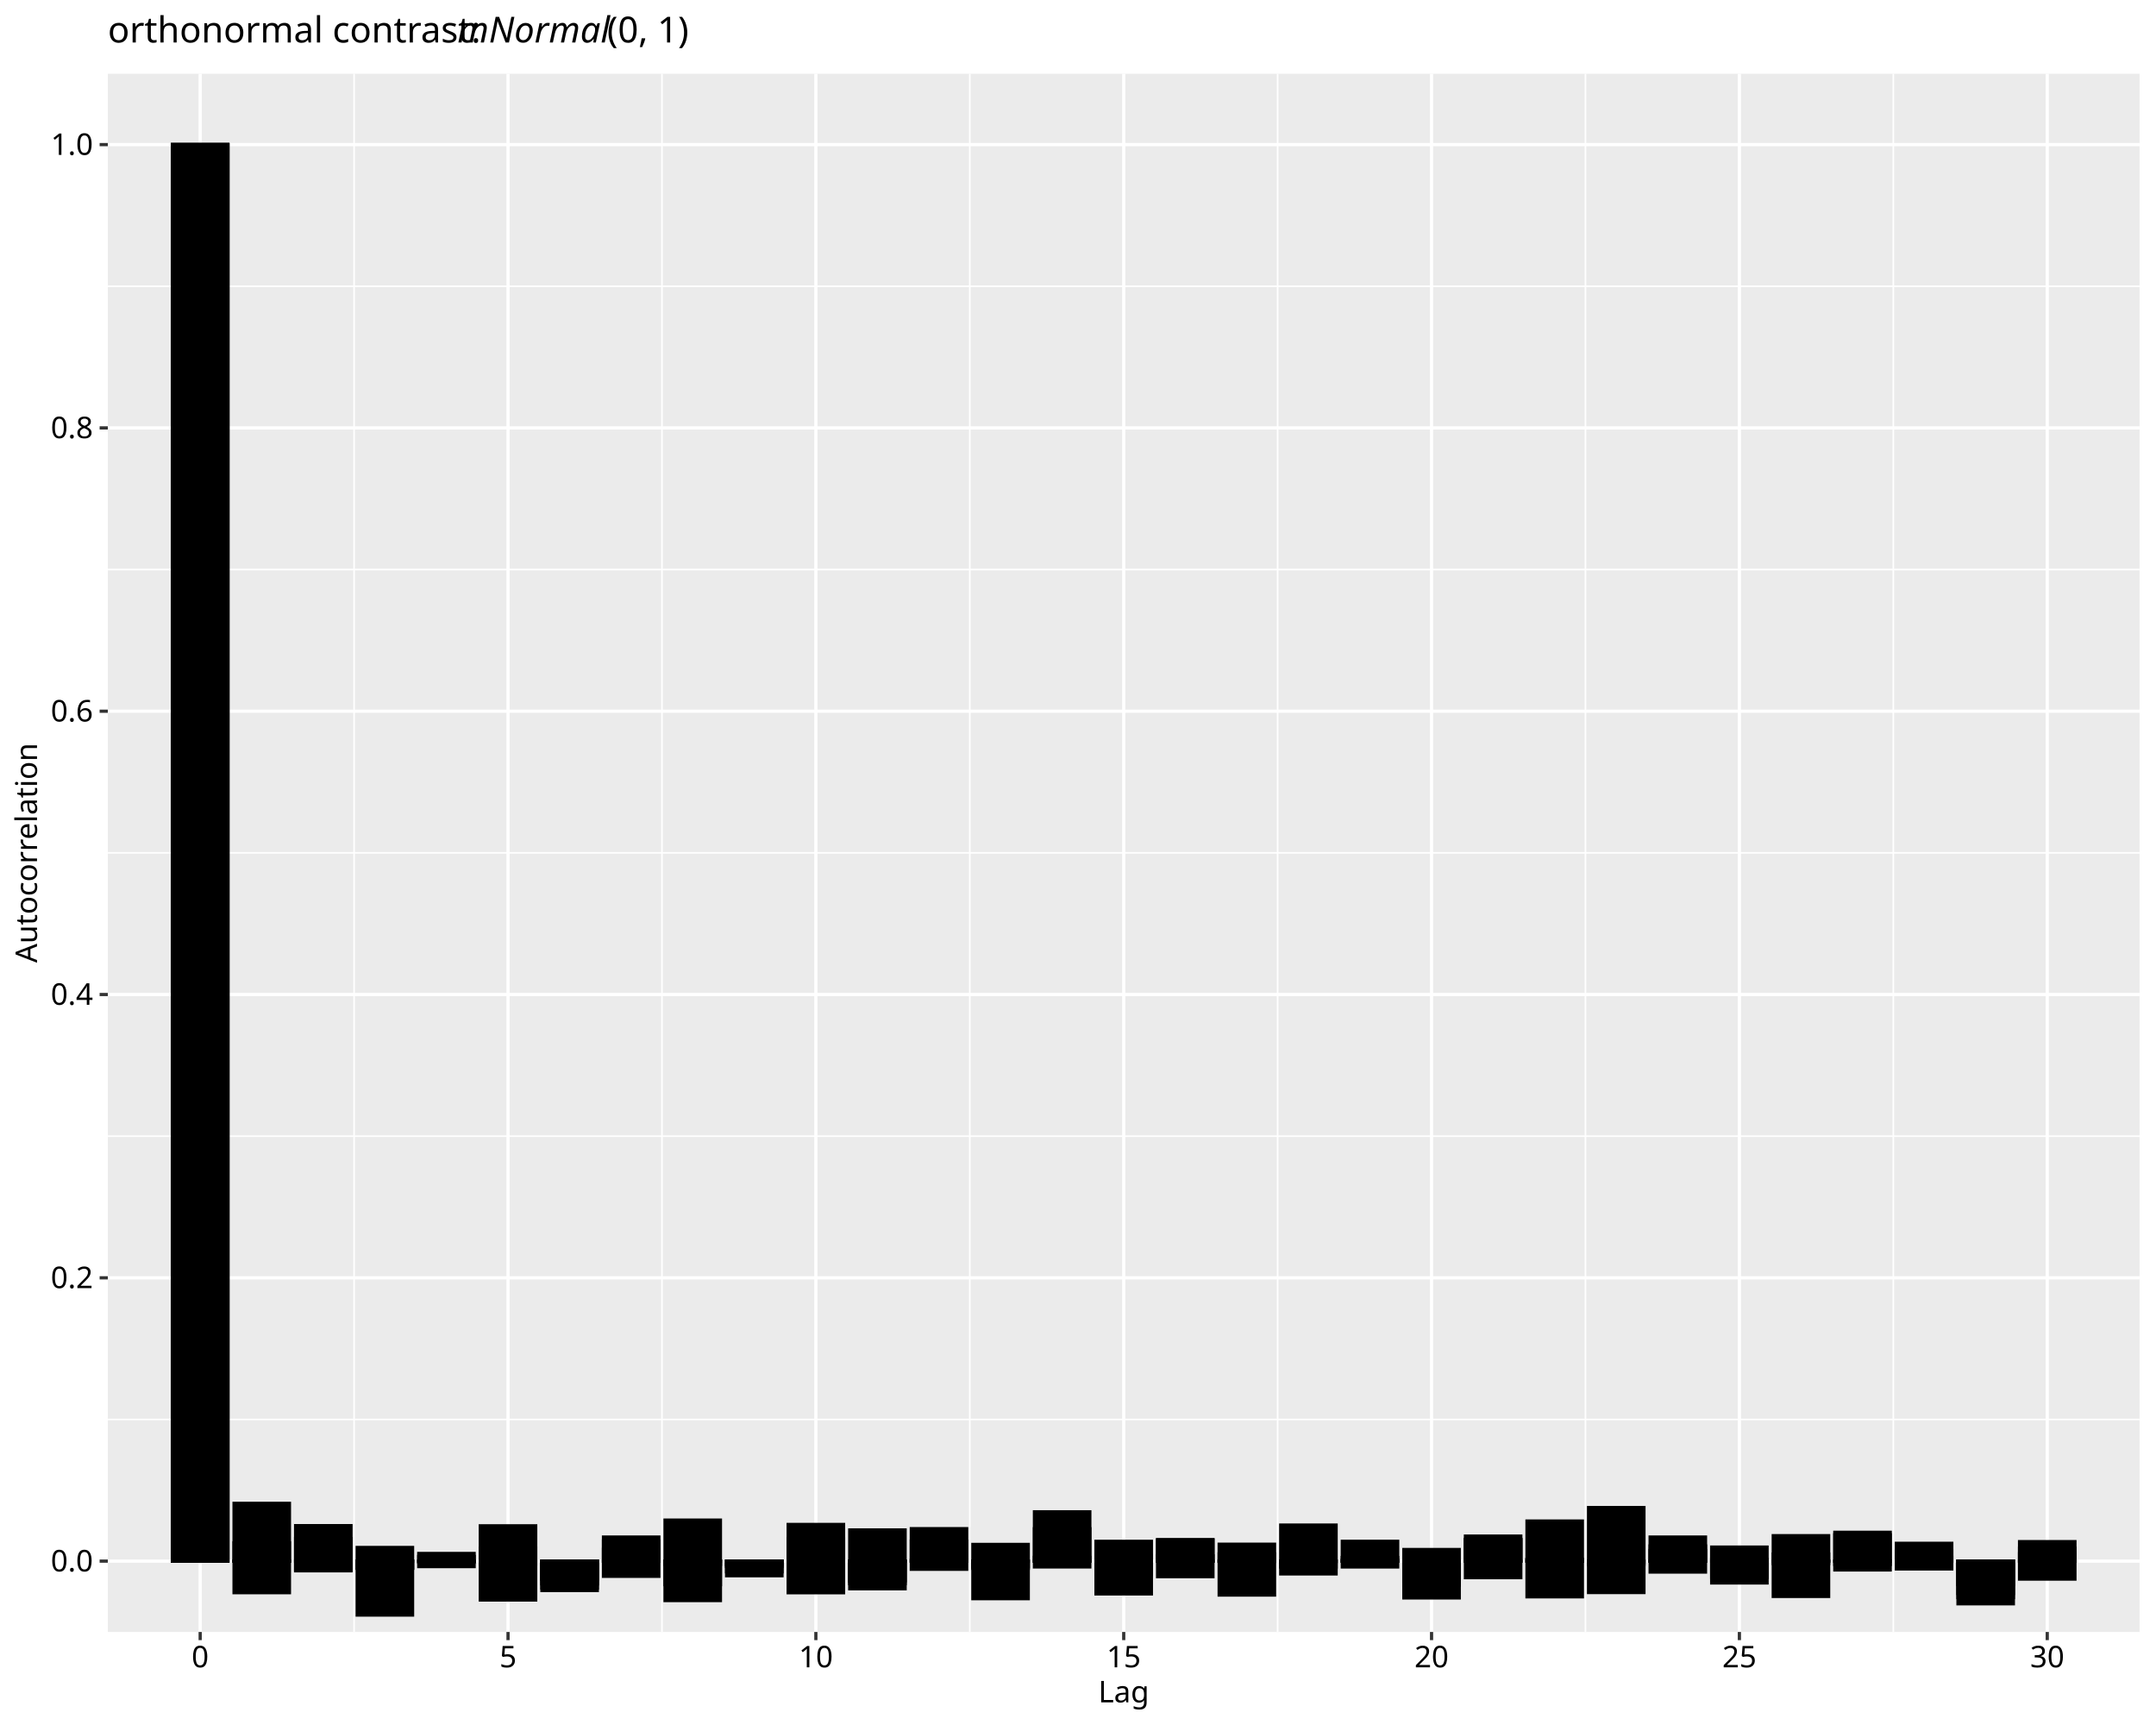
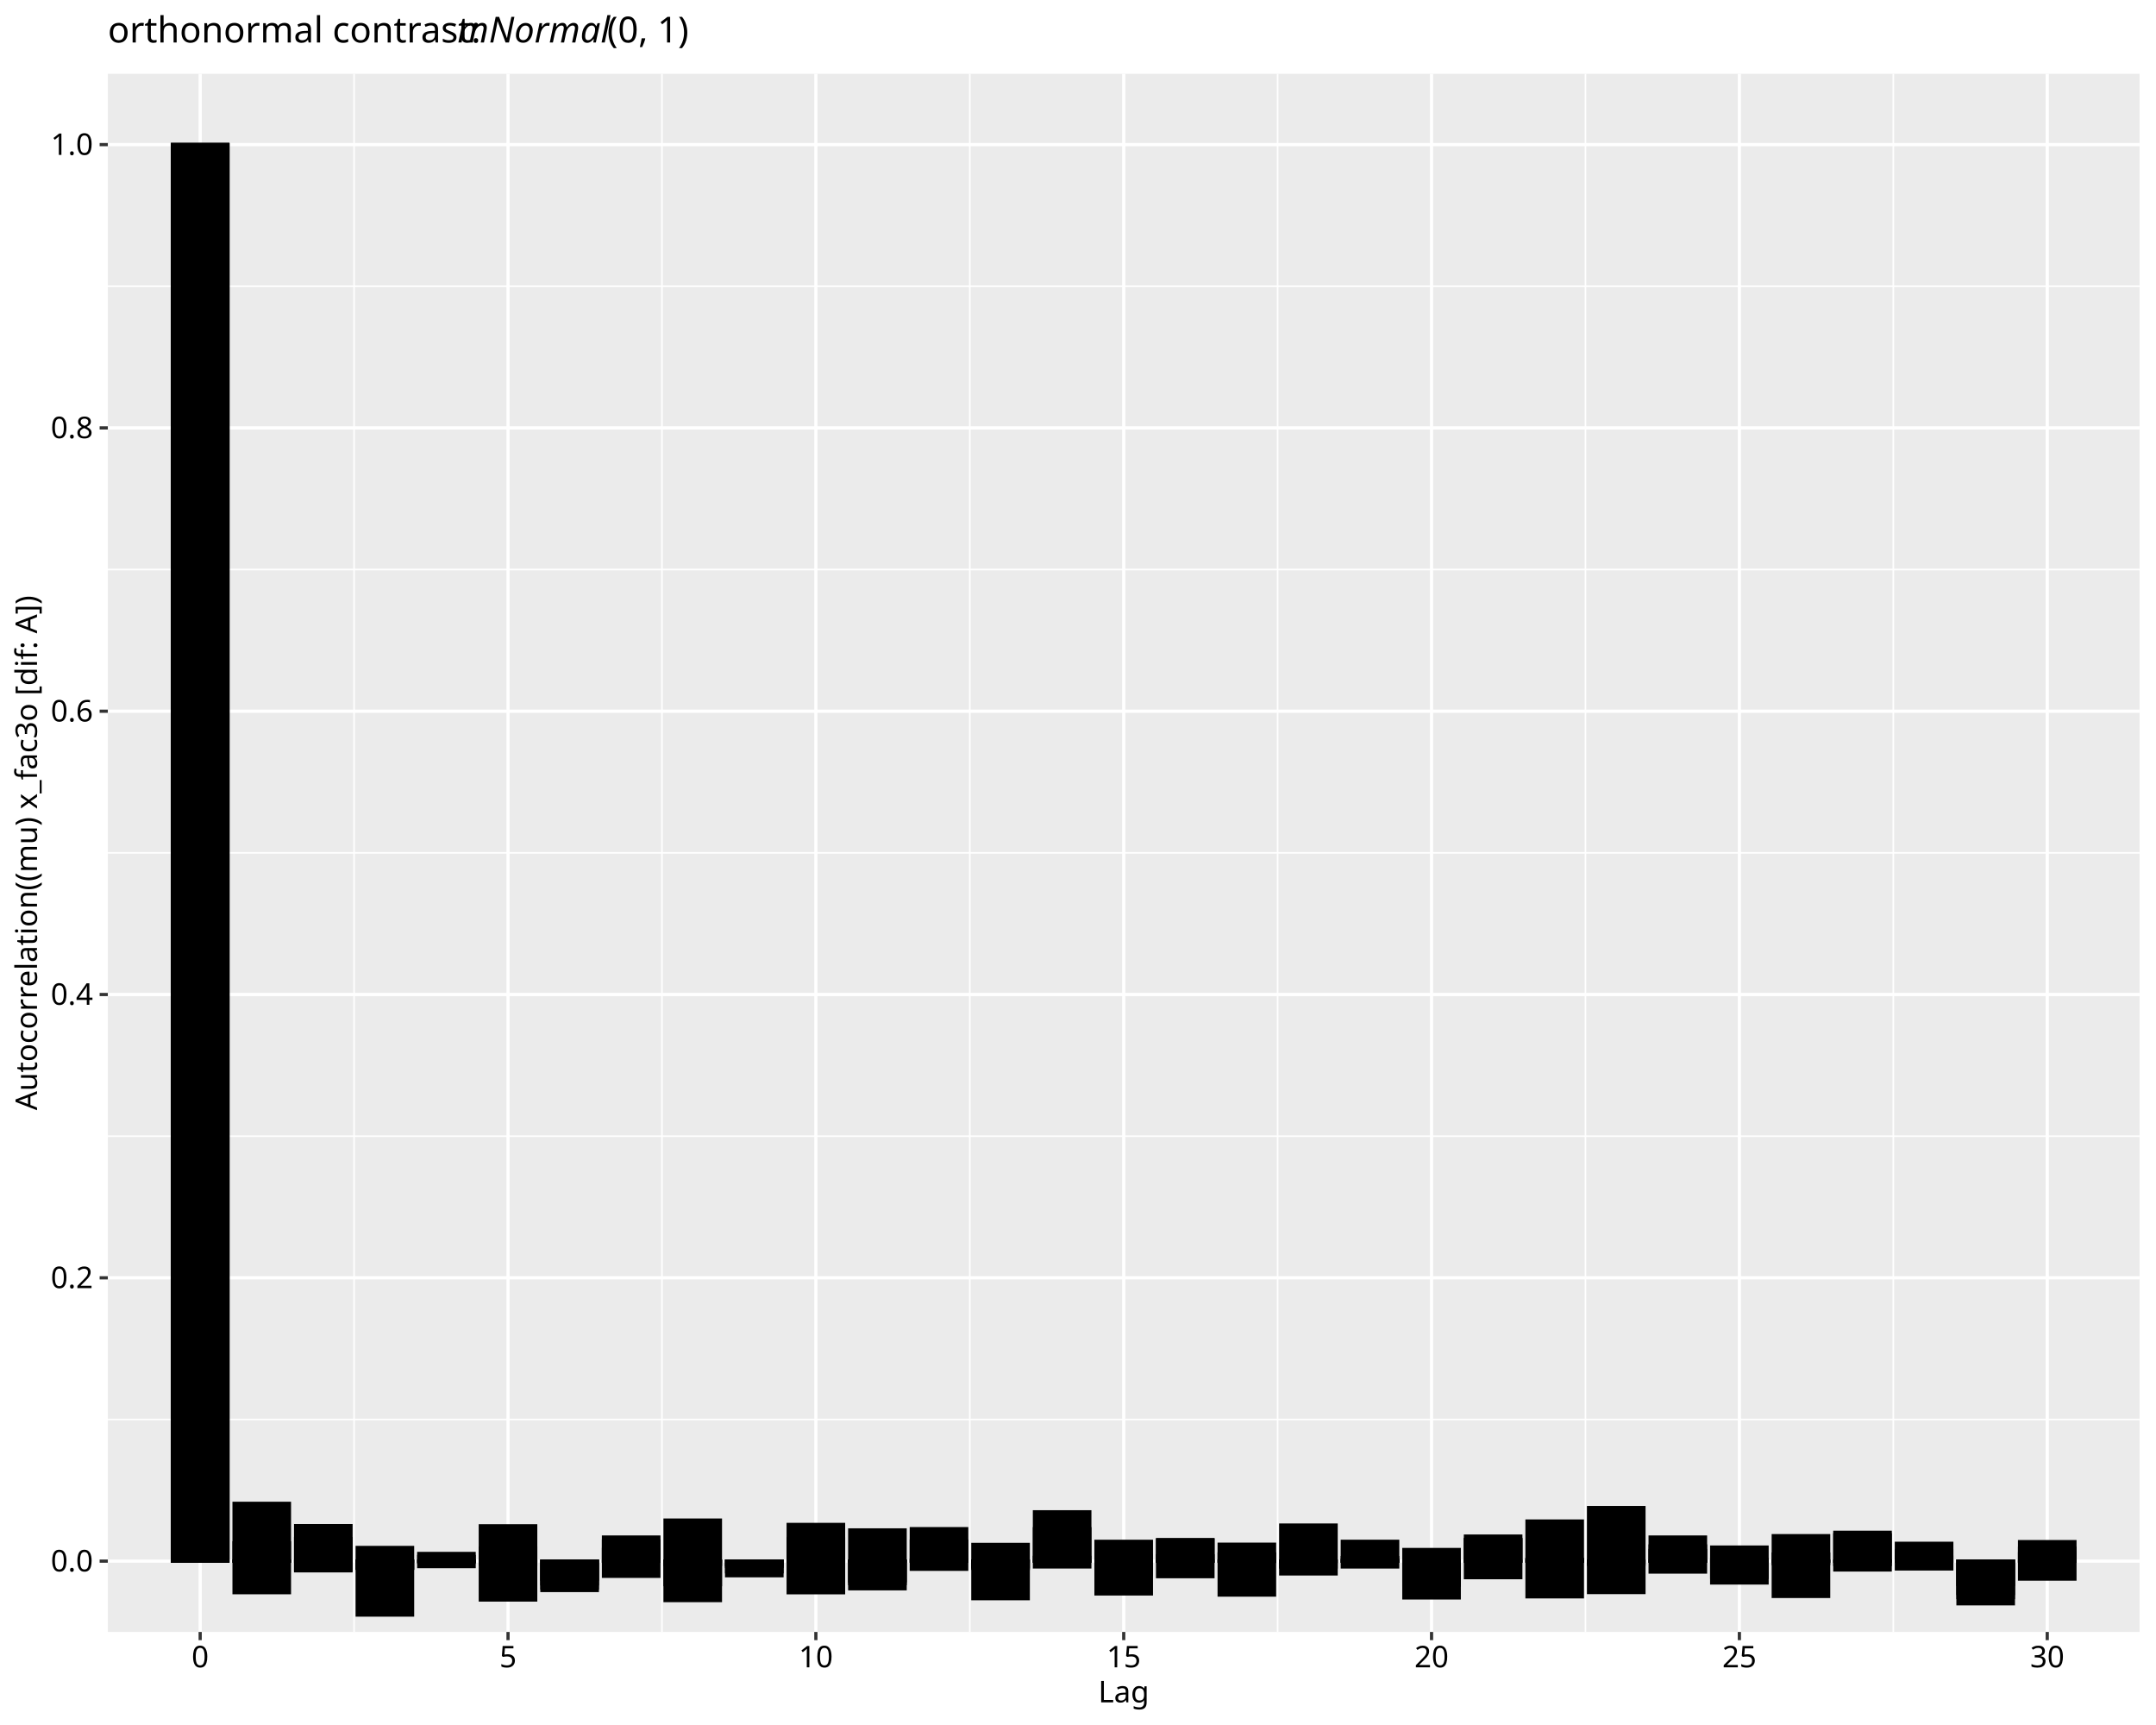
<svg xmlns="http://www.w3.org/2000/svg" class="svglite" data-engine-version="2.0" width="720.00pt" height="576.00pt" viewBox="0 0 720.00 576.00">
  <defs>
    <style type="text/css">
    .svglite line, .svglite polyline, .svglite polygon, .svglite path, .svglite rect, .svglite circle {
      fill: none;
      stroke: #000000;
      stroke-linecap: round;
      stroke-linejoin: round;
      stroke-miterlimit: 10.00;
    }
  </style>
  </defs>
  <rect width="100%" height="100%" style="stroke: none; fill: #FFFFFF;" />
  <defs>
    <clipPath id="cpMC4wMHw3MjAuMDB8MC4wMHw1NzYuMDA=">
      <rect x="0.00" y="0.00" width="720.00" height="576.00" />
    </clipPath>
  </defs>
  <g clip-path="url(#cpMC4wMHw3MjAuMDB8MC4wMHw1NzYuMDA=)">
    <rect x="0.00" y="0.00" width="720.00" height="576.00" style="stroke-width: 1.07; stroke: #FFFFFF; fill: #FFFFFF;" />
  </g>
  <defs>
    <clipPath id="cpMzYuMDF8NzE0LjUyfDI0LjYzfDU0NC45Mw==">
      <rect x="36.01" y="24.63" width="678.51" height="520.30" />
    </clipPath>
  </defs>
  <g clip-path="url(#cpMzYuMDF8NzE0LjUyfDI0LjYzfDU0NC45Mw==)">
    <rect x="36.01" y="24.63" width="678.51" height="520.30" style="stroke-width: 1.07; stroke: none; fill: #EBEBEB;" />
    <polyline points="36.01,473.98 714.52,473.98 " style="stroke-width: 0.53; stroke: #FFFFFF; stroke-linecap: butt;" />
    <polyline points="36.01,379.38 714.52,379.38 " style="stroke-width: 0.53; stroke: #FFFFFF; stroke-linecap: butt;" />
    <polyline points="36.01,284.78 714.52,284.78 " style="stroke-width: 0.53; stroke: #FFFFFF; stroke-linecap: butt;" />
    <polyline points="36.01,190.18 714.52,190.18 " style="stroke-width: 0.53; stroke: #FFFFFF; stroke-linecap: butt;" />
    <polyline points="36.01,95.58 714.52,95.58 " style="stroke-width: 0.53; stroke: #FFFFFF; stroke-linecap: butt;" />
    <polyline points="118.25,544.93 118.25,24.63 " style="stroke-width: 0.53; stroke: #FFFFFF; stroke-linecap: butt;" />
    <polyline points="221.06,544.93 221.06,24.63 " style="stroke-width: 0.53; stroke: #FFFFFF; stroke-linecap: butt;" />
    <polyline points="323.86,544.93 323.86,24.63 " style="stroke-width: 0.53; stroke: #FFFFFF; stroke-linecap: butt;" />
    <polyline points="426.67,544.93 426.67,24.63 " style="stroke-width: 0.53; stroke: #FFFFFF; stroke-linecap: butt;" />
    <polyline points="529.47,544.93 529.47,24.63 " style="stroke-width: 0.53; stroke: #FFFFFF; stroke-linecap: butt;" />
    <polyline points="632.28,544.93 632.28,24.63 " style="stroke-width: 0.53; stroke: #FFFFFF; stroke-linecap: butt;" />
    <polyline points="36.01,521.28 714.52,521.28 " style="stroke-width: 1.07; stroke: #FFFFFF; stroke-linecap: butt;" />
    <polyline points="36.01,426.68 714.52,426.68 " style="stroke-width: 1.07; stroke: #FFFFFF; stroke-linecap: butt;" />
    <polyline points="36.01,332.08 714.52,332.08 " style="stroke-width: 1.07; stroke: #FFFFFF; stroke-linecap: butt;" />
    <polyline points="36.01,237.48 714.52,237.48 " style="stroke-width: 1.07; stroke: #FFFFFF; stroke-linecap: butt;" />
    <polyline points="36.01,142.88 714.52,142.88 " style="stroke-width: 1.07; stroke: #FFFFFF; stroke-linecap: butt;" />
    <polyline points="36.01,48.28 714.52,48.28 " style="stroke-width: 1.07; stroke: #FFFFFF; stroke-linecap: butt;" />
    <polyline points="66.85,544.93 66.85,24.63 " style="stroke-width: 1.07; stroke: #FFFFFF; stroke-linecap: butt;" />
    <polyline points="169.66,544.93 169.66,24.63 " style="stroke-width: 1.07; stroke: #FFFFFF; stroke-linecap: butt;" />
    <polyline points="272.46,544.93 272.46,24.63 " style="stroke-width: 1.07; stroke: #FFFFFF; stroke-linecap: butt;" />
    <polyline points="375.27,544.93 375.27,24.63 " style="stroke-width: 1.07; stroke: #FFFFFF; stroke-linecap: butt;" />
    <polyline points="478.07,544.93 478.07,24.63 " style="stroke-width: 1.07; stroke: #FFFFFF; stroke-linecap: butt;" />
    <polyline points="580.87,544.93 580.87,24.63 " style="stroke-width: 1.07; stroke: #FFFFFF; stroke-linecap: butt;" />
    <polyline points="683.68,544.93 683.68,24.63 " style="stroke-width: 1.07; stroke: #FFFFFF; stroke-linecap: butt;" />
    <rect x="57.60" y="48.28" width="18.50" height="473.00" style="stroke-width: 1.07; stroke-linecap: square; stroke-linejoin: miter; fill: #000000;" />
    <rect x="78.16" y="521.28" width="18.50" height="10.54" style="stroke-width: 1.07; stroke-linecap: square; stroke-linejoin: miter; fill: #000000;" />
    <rect x="98.72" y="521.28" width="18.50" height="2.86" style="stroke-width: 1.07; stroke-linecap: square; stroke-linejoin: miter; fill: #000000;" />
    <rect x="119.28" y="516.72" width="18.50" height="4.57" style="stroke-width: 1.07; stroke-linecap: square; stroke-linejoin: miter; fill: #000000;" />
    <rect x="139.84" y="521.28" width="18.50" height="1.83" style="stroke-width: 1.07; stroke-linecap: square; stroke-linejoin: miter; fill: #000000;" />
    <rect x="160.40" y="521.28" width="18.50" height="1.00" style="stroke-width: 1.07; stroke-linecap: square; stroke-linejoin: miter; fill: #000000;" />
    <rect x="180.97" y="521.28" width="18.50" height="6.03" style="stroke-width: 1.07; stroke-linecap: square; stroke-linejoin: miter; fill: #000000;" />
    <rect x="201.53" y="517.35" width="18.50" height="3.93" style="stroke-width: 1.07; stroke-linecap: square; stroke-linejoin: miter; fill: #000000;" />
    <rect x="222.09" y="507.58" width="18.50" height="13.70" style="stroke-width: 1.07; stroke-linecap: square; stroke-linejoin: miter; fill: #000000;" />
    <rect x="242.65" y="521.28" width="18.50" height="1.76" style="stroke-width: 1.07; stroke-linecap: square; stroke-linejoin: miter; fill: #000000;" />
    <rect x="263.21" y="513.79" width="18.50" height="7.49" style="stroke-width: 1.07; stroke-linecap: square; stroke-linejoin: miter; fill: #000000;" />
    <rect x="283.77" y="521.28" width="18.50" height="6.58" style="stroke-width: 1.07; stroke-linecap: square; stroke-linejoin: miter; fill: #000000;" />
    <rect x="304.33" y="521.28" width="18.50" height="2.72" style="stroke-width: 1.07; stroke-linecap: square; stroke-linejoin: miter; fill: #000000;" />
    <rect x="324.89" y="521.28" width="18.50" height="2.42" style="stroke-width: 1.07; stroke-linecap: square; stroke-linejoin: miter; fill: #000000;" />
    <rect x="345.45" y="504.81" width="18.50" height="16.48" style="stroke-width: 1.07; stroke-linecap: square; stroke-linejoin: miter; fill: #000000;" />
    <rect x="366.01" y="514.67" width="18.50" height="6.61" style="stroke-width: 1.07; stroke-linecap: square; stroke-linejoin: miter; fill: #000000;" />
    <rect x="386.57" y="514.23" width="18.50" height="7.06" style="stroke-width: 1.07; stroke-linecap: square; stroke-linejoin: miter; fill: #000000;" />
    <rect x="407.14" y="521.28" width="18.50" height="0.10" style="stroke-width: 1.07; stroke-linecap: square; stroke-linejoin: miter; fill: #000000;" />
    <rect x="427.70" y="509.24" width="18.50" height="12.04" style="stroke-width: 1.07; stroke-linecap: square; stroke-linejoin: miter; fill: #000000;" />
    <rect x="448.26" y="514.66" width="18.50" height="6.62" style="stroke-width: 1.07; stroke-linecap: square; stroke-linejoin: miter; fill: #000000;" />
    <rect x="468.82" y="521.28" width="18.50" height="8.03" style="stroke-width: 1.07; stroke-linecap: square; stroke-linejoin: miter; fill: #000000;" />
    <rect x="489.38" y="521.28" width="18.50" height="5.52" style="stroke-width: 1.07; stroke-linecap: square; stroke-linejoin: miter; fill: #000000;" />
    <rect x="509.94" y="520.69" width="18.50" height="0.59" style="stroke-width: 1.07; stroke-linecap: square; stroke-linejoin: miter; fill: #000000;" />
    <rect x="530.50" y="521.28" width="18.50" height="1.11" style="stroke-width: 1.07; stroke-linecap: square; stroke-linejoin: miter; fill: #000000;" />
    <rect x="551.06" y="521.28" width="18.50" height="3.65" style="stroke-width: 1.07; stroke-linecap: square; stroke-linejoin: miter; fill: #000000;" />
    <rect x="571.62" y="520.70" width="18.50" height="0.59" style="stroke-width: 1.07; stroke-linecap: square; stroke-linejoin: miter; fill: #000000;" />
    <rect x="592.18" y="512.78" width="18.50" height="8.50" style="stroke-width: 1.07; stroke-linecap: square; stroke-linejoin: miter; fill: #000000;" />
    <rect x="612.74" y="511.65" width="18.50" height="9.64" style="stroke-width: 1.07; stroke-linecap: square; stroke-linejoin: miter; fill: #000000;" />
    <rect x="633.30" y="515.33" width="18.50" height="5.95" style="stroke-width: 1.07; stroke-linecap: square; stroke-linejoin: miter; fill: #000000;" />
    <rect x="653.87" y="521.28" width="18.50" height="10.80" style="stroke-width: 1.07; stroke-linecap: square; stroke-linejoin: miter; fill: #000000;" />
    <rect x="674.43" y="514.77" width="18.50" height="6.51" style="stroke-width: 1.07; stroke-linecap: square; stroke-linejoin: miter; fill: #000000;" />
    <rect x="57.60" y="48.28" width="18.50" height="473.00" style="stroke-width: 1.07; stroke-linecap: square; stroke-linejoin: miter; fill: #000000;" />
    <rect x="78.16" y="521.26" width="18.50" height="0.024" style="stroke-width: 1.07; stroke-linecap: square; stroke-linejoin: miter; fill: #000000;" />
    <rect x="98.72" y="521.28" width="18.50" height="3.23" style="stroke-width: 1.07; stroke-linecap: square; stroke-linejoin: miter; fill: #000000;" />
    <rect x="119.28" y="521.28" width="18.50" height="2.38" style="stroke-width: 1.07; stroke-linecap: square; stroke-linejoin: miter; fill: #000000;" />
    <rect x="139.84" y="519.75" width="18.50" height="1.54" style="stroke-width: 1.07; stroke-linecap: square; stroke-linejoin: miter; fill: #000000;" />
    <rect x="160.40" y="509.49" width="18.50" height="11.80" style="stroke-width: 1.07; stroke-linecap: square; stroke-linejoin: miter; fill: #000000;" />
    <rect x="180.97" y="521.28" width="18.50" height="8.99" style="stroke-width: 1.07; stroke-linecap: square; stroke-linejoin: miter; fill: #000000;" />
    <rect x="201.53" y="514.57" width="18.50" height="6.72" style="stroke-width: 1.07; stroke-linecap: square; stroke-linejoin: miter; fill: #000000;" />
    <rect x="222.09" y="521.28" width="18.50" height="13.17" style="stroke-width: 1.07; stroke-linecap: square; stroke-linejoin: miter; fill: #000000;" />
    <rect x="242.65" y="521.28" width="18.50" height="3.55" style="stroke-width: 1.07; stroke-linecap: square; stroke-linejoin: miter; fill: #000000;" />
    <rect x="263.21" y="509.03" width="18.50" height="12.25" style="stroke-width: 1.07; stroke-linecap: square; stroke-linejoin: miter; fill: #000000;" />
    <rect x="283.77" y="521.28" width="18.50" height="9.23" style="stroke-width: 1.07; stroke-linecap: square; stroke-linejoin: miter; fill: #000000;" />
    <rect x="304.33" y="520.97" width="18.50" height="0.31" style="stroke-width: 1.07; stroke-linecap: square; stroke-linejoin: miter; fill: #000000;" />
    <rect x="324.89" y="521.28" width="18.50" height="1.86" style="stroke-width: 1.07; stroke-linecap: square; stroke-linejoin: miter; fill: #000000;" />
    <rect x="345.45" y="520.03" width="18.50" height="1.25" style="stroke-width: 1.07; stroke-linecap: square; stroke-linejoin: miter; fill: #000000;" />
    <rect x="366.01" y="521.28" width="18.50" height="4.41" style="stroke-width: 1.07; stroke-linecap: square; stroke-linejoin: miter; fill: #000000;" />
    <rect x="386.57" y="519.52" width="18.50" height="1.76" style="stroke-width: 1.07; stroke-linecap: square; stroke-linejoin: miter; fill: #000000;" />
    <rect x="407.14" y="515.63" width="18.50" height="5.66" style="stroke-width: 1.07; stroke-linecap: square; stroke-linejoin: miter; fill: #000000;" />
    <rect x="427.70" y="521.28" width="18.50" height="1.97" style="stroke-width: 1.07; stroke-linecap: square; stroke-linejoin: miter; fill: #000000;" />
    <rect x="448.26" y="521.28" width="18.50" height="1.95" style="stroke-width: 1.07; stroke-linecap: square; stroke-linejoin: miter; fill: #000000;" />
    <rect x="468.82" y="521.28" width="18.50" height="6.78" style="stroke-width: 1.07; stroke-linecap: square; stroke-linejoin: miter; fill: #000000;" />
    <rect x="489.38" y="512.92" width="18.50" height="8.36" style="stroke-width: 1.07; stroke-linecap: square; stroke-linejoin: miter; fill: #000000;" />
    <rect x="509.94" y="507.89" width="18.50" height="13.39" style="stroke-width: 1.07; stroke-linecap: square; stroke-linejoin: miter; fill: #000000;" />
    <rect x="530.50" y="521.28" width="18.50" height="10.49" style="stroke-width: 1.07; stroke-linecap: square; stroke-linejoin: miter; fill: #000000;" />
    <rect x="551.06" y="517.74" width="18.50" height="3.54" style="stroke-width: 1.07; stroke-linecap: square; stroke-linejoin: miter; fill: #000000;" />
    <rect x="571.62" y="521.28" width="18.50" height="5.44" style="stroke-width: 1.07; stroke-linecap: square; stroke-linejoin: miter; fill: #000000;" />
    <rect x="592.18" y="518.93" width="18.50" height="2.35" style="stroke-width: 1.07; stroke-linecap: square; stroke-linejoin: miter; fill: #000000;" />
    <rect x="612.74" y="512.50" width="18.50" height="8.79" style="stroke-width: 1.07; stroke-linecap: square; stroke-linejoin: miter; fill: #000000;" />
    <rect x="633.30" y="517.83" width="18.50" height="3.45" style="stroke-width: 1.07; stroke-linecap: square; stroke-linejoin: miter; fill: #000000;" />
    <rect x="653.87" y="521.28" width="18.50" height="14.25" style="stroke-width: 1.07; stroke-linecap: square; stroke-linejoin: miter; fill: #000000;" />
    <rect x="674.43" y="516.98" width="18.50" height="4.30" style="stroke-width: 1.07; stroke-linecap: square; stroke-linejoin: miter; fill: #000000;" />
    <rect x="57.60" y="48.28" width="18.50" height="473.00" style="stroke-width: 1.07; stroke-linecap: square; stroke-linejoin: miter; fill: #000000;" />
    <rect x="78.16" y="501.98" width="18.50" height="19.30" style="stroke-width: 1.07; stroke-linecap: square; stroke-linejoin: miter; fill: #000000;" />
    <rect x="98.72" y="513.75" width="18.50" height="7.53" style="stroke-width: 1.07; stroke-linecap: square; stroke-linejoin: miter; fill: #000000;" />
    <rect x="119.28" y="521.28" width="18.50" height="18.01" style="stroke-width: 1.07; stroke-linecap: square; stroke-linejoin: miter; fill: #000000;" />
    <rect x="139.84" y="521.28" width="18.50" height="0.37" style="stroke-width: 1.07; stroke-linecap: square; stroke-linejoin: miter; fill: #000000;" />
    <rect x="160.40" y="516.92" width="18.50" height="4.36" style="stroke-width: 1.07; stroke-linecap: square; stroke-linejoin: miter; fill: #000000;" />
    <rect x="180.97" y="521.28" width="18.50" height="9.81" style="stroke-width: 1.07; stroke-linecap: square; stroke-linejoin: miter; fill: #000000;" />
    <rect x="201.53" y="521.28" width="18.50" height="5.07" style="stroke-width: 1.07; stroke-linecap: square; stroke-linejoin: miter; fill: #000000;" />
    <rect x="222.09" y="521.28" width="18.50" height="7.86" style="stroke-width: 1.07; stroke-linecap: square; stroke-linejoin: miter; fill: #000000;" />
    <rect x="242.65" y="521.28" width="18.50" height="1.14" style="stroke-width: 1.07; stroke-linecap: square; stroke-linejoin: miter; fill: #000000;" />
    <rect x="263.21" y="521.28" width="18.50" height="10.56" style="stroke-width: 1.07; stroke-linecap: square; stroke-linejoin: miter; fill: #000000;" />
    <rect x="283.77" y="510.86" width="18.50" height="10.42" style="stroke-width: 1.07; stroke-linecap: square; stroke-linejoin: miter; fill: #000000;" />
    <rect x="304.33" y="510.44" width="18.50" height="10.84" style="stroke-width: 1.07; stroke-linecap: square; stroke-linejoin: miter; fill: #000000;" />
    <rect x="324.89" y="521.28" width="18.50" height="12.54" style="stroke-width: 1.07; stroke-linecap: square; stroke-linejoin: miter; fill: #000000;" />
    <rect x="345.45" y="521.28" width="18.50" height="1.94" style="stroke-width: 1.07; stroke-linecap: square; stroke-linejoin: miter; fill: #000000;" />
    <rect x="366.01" y="519.28" width="18.50" height="2.00" style="stroke-width: 1.07; stroke-linecap: square; stroke-linejoin: miter; fill: #000000;" />
    <rect x="386.57" y="514.10" width="18.50" height="7.18" style="stroke-width: 1.07; stroke-linecap: square; stroke-linejoin: miter; fill: #000000;" />
    <rect x="407.14" y="518.87" width="18.50" height="2.41" style="stroke-width: 1.07; stroke-linecap: square; stroke-linejoin: miter; fill: #000000;" />
    <rect x="427.70" y="521.28" width="18.50" height="4.27" style="stroke-width: 1.07; stroke-linecap: square; stroke-linejoin: miter; fill: #000000;" />
    <rect x="448.26" y="520.10" width="18.50" height="1.18" style="stroke-width: 1.07; stroke-linecap: square; stroke-linejoin: miter; fill: #000000;" />
    <rect x="468.82" y="521.28" width="18.50" height="12.29" style="stroke-width: 1.07; stroke-linecap: square; stroke-linejoin: miter; fill: #000000;" />
    <rect x="489.38" y="514.03" width="18.50" height="7.26" style="stroke-width: 1.07; stroke-linecap: square; stroke-linejoin: miter; fill: #000000;" />
    <rect x="509.94" y="521.28" width="18.50" height="11.92" style="stroke-width: 1.07; stroke-linecap: square; stroke-linejoin: miter; fill: #000000;" />
    <rect x="530.50" y="503.39" width="18.50" height="17.89" style="stroke-width: 1.07; stroke-linecap: square; stroke-linejoin: miter; fill: #000000;" />
    <rect x="551.06" y="516.22" width="18.50" height="5.06" style="stroke-width: 1.07; stroke-linecap: square; stroke-linejoin: miter; fill: #000000;" />
    <rect x="571.62" y="516.59" width="18.50" height="4.69" style="stroke-width: 1.07; stroke-linecap: square; stroke-linejoin: miter; fill: #000000;" />
    <rect x="592.18" y="521.28" width="18.50" height="0.81" style="stroke-width: 1.07; stroke-linecap: square; stroke-linejoin: miter; fill: #000000;" />
    <rect x="612.74" y="521.28" width="18.50" height="2.95" style="stroke-width: 1.07; stroke-linecap: square; stroke-linejoin: miter; fill: #000000;" />
    <rect x="633.30" y="519.95" width="18.50" height="1.34" style="stroke-width: 1.07; stroke-linecap: square; stroke-linejoin: miter; fill: #000000;" />
    <rect x="653.87" y="521.28" width="18.50" height="12.17" style="stroke-width: 1.07; stroke-linecap: square; stroke-linejoin: miter; fill: #000000;" />
    <rect x="674.43" y="521.28" width="18.50" height="6.00" style="stroke-width: 1.07; stroke-linecap: square; stroke-linejoin: miter; fill: #000000;" />
    <rect x="57.60" y="48.28" width="18.50" height="473.00" style="stroke-width: 1.07; stroke-linecap: square; stroke-linejoin: miter; fill: #000000;" />
    <rect x="78.16" y="515.18" width="18.50" height="6.10" style="stroke-width: 1.07; stroke-linecap: square; stroke-linejoin: miter; fill: #000000;" />
    <rect x="98.72" y="509.43" width="18.50" height="11.85" style="stroke-width: 1.07; stroke-linecap: square; stroke-linejoin: miter; fill: #000000;" />
    <rect x="119.28" y="521.28" width="18.50" height="2.39" style="stroke-width: 1.07; stroke-linecap: square; stroke-linejoin: miter; fill: #000000;" />
    <rect x="139.84" y="518.72" width="18.50" height="2.56" style="stroke-width: 1.07; stroke-linecap: square; stroke-linejoin: miter; fill: #000000;" />
    <rect x="160.40" y="521.28" width="18.50" height="12.98" style="stroke-width: 1.07; stroke-linecap: square; stroke-linejoin: miter; fill: #000000;" />
    <rect x="180.97" y="521.28" width="18.50" height="7.59" style="stroke-width: 1.07; stroke-linecap: square; stroke-linejoin: miter; fill: #000000;" />
    <rect x="201.53" y="513.24" width="18.50" height="8.05" style="stroke-width: 1.07; stroke-linecap: square; stroke-linejoin: miter; fill: #000000;" />
    <rect x="222.09" y="521.28" width="18.50" height="1.11" style="stroke-width: 1.07; stroke-linecap: square; stroke-linejoin: miter; fill: #000000;" />
    <rect x="242.65" y="521.28" width="18.50" height="4.88" style="stroke-width: 1.07; stroke-linecap: square; stroke-linejoin: miter; fill: #000000;" />
    <rect x="263.21" y="513.94" width="18.50" height="7.35" style="stroke-width: 1.07; stroke-linecap: square; stroke-linejoin: miter; fill: #000000;" />
    <rect x="283.77" y="521.28" width="18.50" height="7.49" style="stroke-width: 1.07; stroke-linecap: square; stroke-linejoin: miter; fill: #000000;" />
    <rect x="304.33" y="514.60" width="18.50" height="6.68" style="stroke-width: 1.07; stroke-linecap: square; stroke-linejoin: miter; fill: #000000;" />
    <rect x="324.89" y="515.70" width="18.50" height="5.58" style="stroke-width: 1.07; stroke-linecap: square; stroke-linejoin: miter; fill: #000000;" />
    <rect x="345.45" y="510.47" width="18.50" height="10.82" style="stroke-width: 1.07; stroke-linecap: square; stroke-linejoin: miter; fill: #000000;" />
    <rect x="366.01" y="521.28" width="18.50" height="10.95" style="stroke-width: 1.07; stroke-linecap: square; stroke-linejoin: miter; fill: #000000;" />
    <rect x="386.57" y="521.28" width="18.50" height="5.19" style="stroke-width: 1.07; stroke-linecap: square; stroke-linejoin: miter; fill: #000000;" />
    <rect x="407.14" y="521.28" width="18.50" height="11.33" style="stroke-width: 1.07; stroke-linecap: square; stroke-linejoin: miter; fill: #000000;" />
    <rect x="427.70" y="521.28" width="18.50" height="0.17" style="stroke-width: 1.07; stroke-linecap: square; stroke-linejoin: miter; fill: #000000;" />
    <rect x="448.26" y="520.99" width="18.50" height="0.30" style="stroke-width: 1.07; stroke-linecap: square; stroke-linejoin: miter; fill: #000000;" />
    <rect x="468.82" y="517.40" width="18.50" height="3.89" style="stroke-width: 1.07; stroke-linecap: square; stroke-linejoin: miter; fill: #000000;" />
    <rect x="489.38" y="514.16" width="18.50" height="7.12" style="stroke-width: 1.07; stroke-linecap: square; stroke-linejoin: miter; fill: #000000;" />
    <rect x="509.94" y="520.86" width="18.50" height="0.42" style="stroke-width: 1.07; stroke-linecap: square; stroke-linejoin: miter; fill: #000000;" />
    <rect x="530.50" y="521.28" width="18.50" height="0.51" style="stroke-width: 1.07; stroke-linecap: square; stroke-linejoin: miter; fill: #000000;" />
    <rect x="551.06" y="513.24" width="18.50" height="8.04" style="stroke-width: 1.07; stroke-linecap: square; stroke-linejoin: miter; fill: #000000;" />
    <rect x="571.62" y="521.28" width="18.50" height="7.29" style="stroke-width: 1.07; stroke-linecap: square; stroke-linejoin: miter; fill: #000000;" />
    <rect x="592.18" y="521.28" width="18.50" height="11.79" style="stroke-width: 1.07; stroke-linecap: square; stroke-linejoin: miter; fill: #000000;" />
    <rect x="612.74" y="521.28" width="18.50" height="1.13" style="stroke-width: 1.07; stroke-linecap: square; stroke-linejoin: miter; fill: #000000;" />
    <rect x="633.30" y="521.28" width="18.50" height="2.61" style="stroke-width: 1.07; stroke-linecap: square; stroke-linejoin: miter; fill: #000000;" />
    <rect x="653.87" y="521.28" width="18.50" height="7.80" style="stroke-width: 1.07; stroke-linecap: square; stroke-linejoin: miter; fill: #000000;" />
    <rect x="674.43" y="518.78" width="18.50" height="2.51" style="stroke-width: 1.07; stroke-linecap: square; stroke-linejoin: miter; fill: #000000;" />
  </g>
  <g clip-path="url(#cpMC4wMHw3MjAuMDB8MC4wMHw1NzYuMDA=)">
    <text x="31.08" y="524.72" text-anchor="end" style="font-size: 10.00px; font-family: sans;" textLength="13.90px" lengthAdjust="spacingAndGlyphs">0.0</text>
    <text x="31.08" y="430.12" text-anchor="end" style="font-size: 10.00px; font-family: sans;" textLength="13.90px" lengthAdjust="spacingAndGlyphs">0.2</text>
    <text x="31.08" y="335.52" text-anchor="end" style="font-size: 10.00px; font-family: sans;" textLength="13.90px" lengthAdjust="spacingAndGlyphs">0.4</text>
    <text x="31.08" y="240.92" text-anchor="end" style="font-size: 10.00px; font-family: sans;" textLength="13.90px" lengthAdjust="spacingAndGlyphs">0.6</text>
    <text x="31.08" y="146.32" text-anchor="end" style="font-size: 10.00px; font-family: sans;" textLength="13.90px" lengthAdjust="spacingAndGlyphs">0.8</text>
    <text x="31.08" y="51.72" text-anchor="end" style="font-size: 10.00px; font-family: sans;" textLength="13.90px" lengthAdjust="spacingAndGlyphs">1.0</text>
    <polyline points="33.27,521.28 36.01,521.28 " style="stroke-width: 1.07; stroke: #333333; stroke-linecap: butt;" />
    <polyline points="33.27,426.68 36.01,426.68 " style="stroke-width: 1.07; stroke: #333333; stroke-linecap: butt;" />
    <polyline points="33.27,332.08 36.01,332.08 " style="stroke-width: 1.07; stroke: #333333; stroke-linecap: butt;" />
    <polyline points="33.27,237.48 36.01,237.48 " style="stroke-width: 1.07; stroke: #333333; stroke-linecap: butt;" />
    <polyline points="33.27,142.88 36.01,142.88 " style="stroke-width: 1.07; stroke: #333333; stroke-linecap: butt;" />
    <polyline points="33.27,48.28 36.01,48.28 " style="stroke-width: 1.07; stroke: #333333; stroke-linecap: butt;" />
    <polyline points="66.85,547.67 66.85,544.93 " style="stroke-width: 1.07; stroke: #333333; stroke-linecap: butt;" />
    <polyline points="169.66,547.67 169.66,544.93 " style="stroke-width: 1.07; stroke: #333333; stroke-linecap: butt;" />
    <polyline points="272.46,547.67 272.46,544.93 " style="stroke-width: 1.07; stroke: #333333; stroke-linecap: butt;" />
    <polyline points="375.27,547.67 375.27,544.93 " style="stroke-width: 1.07; stroke: #333333; stroke-linecap: butt;" />
    <polyline points="478.07,547.67 478.07,544.93 " style="stroke-width: 1.07; stroke: #333333; stroke-linecap: butt;" />
    <polyline points="580.87,547.67 580.87,544.93 " style="stroke-width: 1.07; stroke: #333333; stroke-linecap: butt;" />
    <polyline points="683.68,547.67 683.68,544.93 " style="stroke-width: 1.07; stroke: #333333; stroke-linecap: butt;" />
    <text x="66.85" y="556.75" text-anchor="middle" style="font-size: 10.00px; font-family: sans;" textLength="5.56px" lengthAdjust="spacingAndGlyphs">0</text>
    <text x="169.66" y="556.75" text-anchor="middle" style="font-size: 10.00px; font-family: sans;" textLength="5.56px" lengthAdjust="spacingAndGlyphs">5</text>
    <text x="272.46" y="556.75" text-anchor="middle" style="font-size: 10.00px; font-family: sans;" textLength="11.12px" lengthAdjust="spacingAndGlyphs">10</text>
    <text x="375.27" y="556.75" text-anchor="middle" style="font-size: 10.00px; font-family: sans;" textLength="11.12px" lengthAdjust="spacingAndGlyphs">15</text>
    <text x="478.07" y="556.75" text-anchor="middle" style="font-size: 10.00px; font-family: sans;" textLength="11.12px" lengthAdjust="spacingAndGlyphs">20</text>
    <text x="580.87" y="556.75" text-anchor="middle" style="font-size: 10.00px; font-family: sans;" textLength="11.12px" lengthAdjust="spacingAndGlyphs">25</text>
    <text x="683.68" y="556.75" text-anchor="middle" style="font-size: 10.00px; font-family: sans;" textLength="11.12px" lengthAdjust="spacingAndGlyphs">30</text>
    <text x="375.27" y="568.44" text-anchor="middle" style="font-size: 10.00px; font-family: sans;" textLength="16.69px" lengthAdjust="spacingAndGlyphs">Lag</text>
-     <text transform="translate(12.36,284.78) rotate(-90)" text-anchor="middle" style="font-size: 10.00px; font-family: sans;" textLength="67.27px" lengthAdjust="spacingAndGlyphs">Autocorrelation</text>
+     <text transform="translate(12.36,284.78) rotate(-90)" text-anchor="middle" style="font-size: 10.00px; font-family: sans;" textLength="163.42px" lengthAdjust="spacingAndGlyphs">Autocorrelation((mu) x_fac3o [dif: A])</text>
    <text x="36.01" y="14.18" style="font-size: 12.00px; font-family: sans;" textLength="116.73px" lengthAdjust="spacingAndGlyphs">orthonormal contrast: </text>
    <text x="152.74" y="14.18" style="font-size: 12.00px; font-style: italic; font-family: sans;" textLength="48.68px" lengthAdjust="spacingAndGlyphs">mNormal</text>
    <text x="202.73" y="14.18" style="font-size: 12.00px; font-family: sans;" textLength="28.01px" lengthAdjust="spacingAndGlyphs">(0, 1)</text>
  </g>
</svg>
